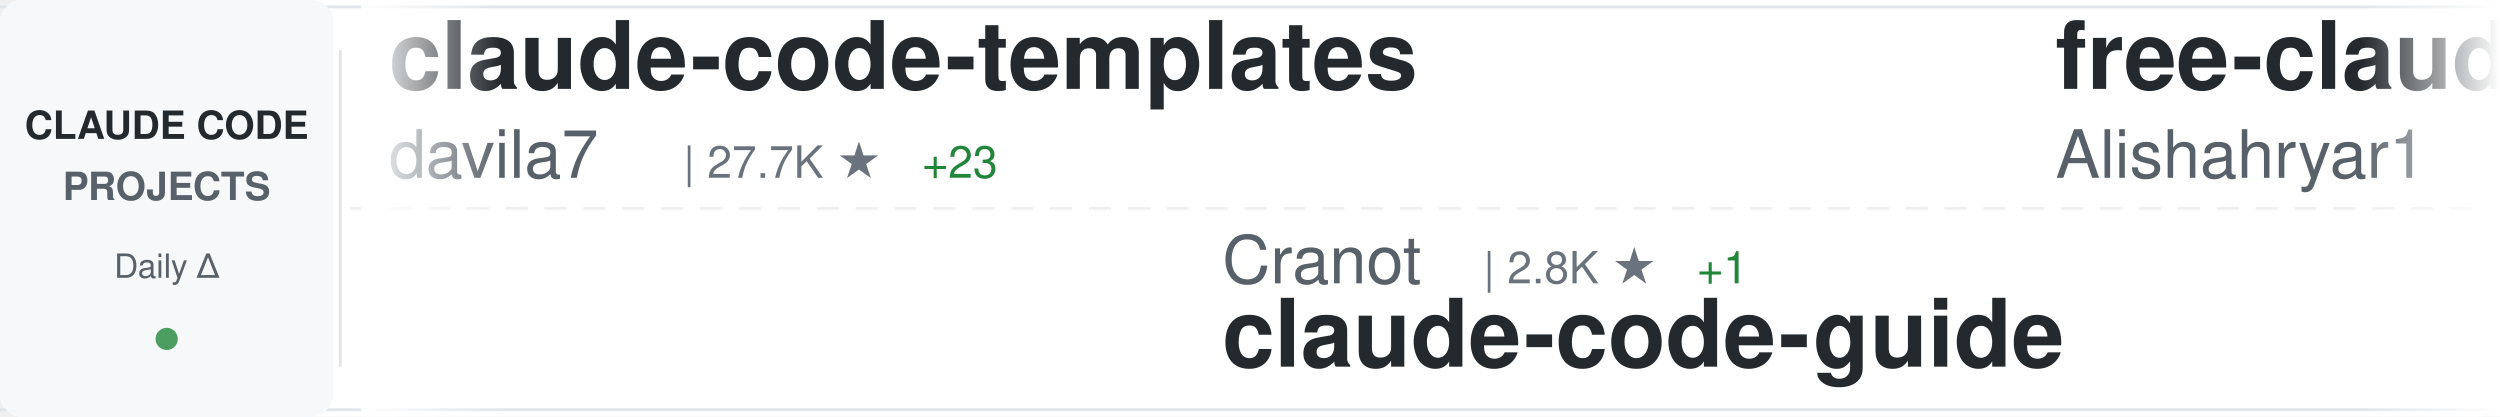
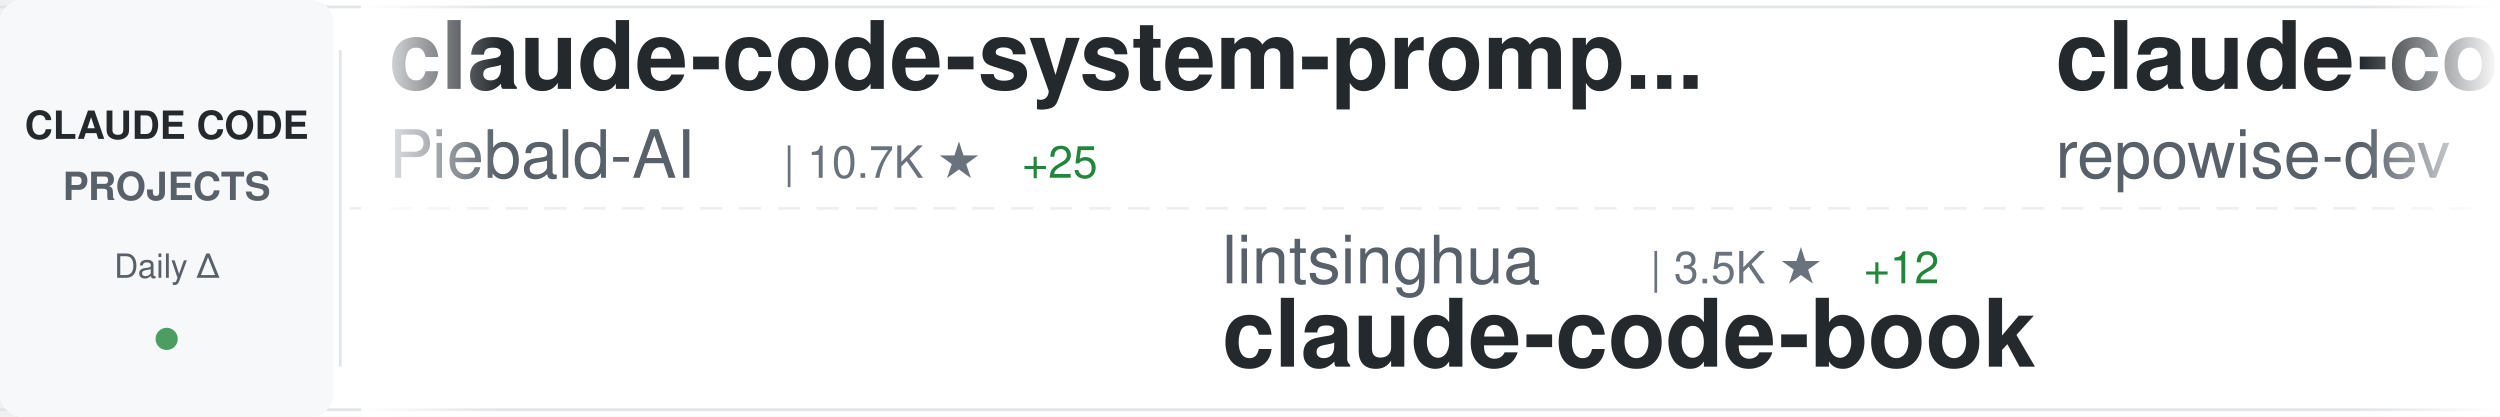
<svg xmlns="http://www.w3.org/2000/svg" width="900" height="150">
  <defs>
    <linearGradient id="awesomeLeftFade" x1="0%" y1="0%" x2="100%" y2="0%">
      <stop offset="0%" style="stop-color:#ffffff;stop-opacity:1" />
      <stop offset="100%" style="stop-color:#ffffff;stop-opacity:0" />
    </linearGradient>
    <linearGradient id="awesomeRightFade" x1="0%" y1="0%" x2="100%" y2="0%">
      <stop offset="0%" style="stop-color:#ffffff;stop-opacity:0" />
      <stop offset="100%" style="stop-color:#ffffff;stop-opacity:1" />
    </linearGradient>
  </defs>
  <rect width="900" height="150" fill="#ffffff" rx="8" />
  <rect x="0" y="2" width="900" height="1" fill="#e1e4e8" />
  <rect x="0" y="147" width="900" height="1" fill="#e1e4e8" />
  <line x1="0" y1="75" x2="900" y2="75" stroke="#e1e4e8" stroke-width="1" stroke-dasharray="8 6" opacity="0.6" />
  <rect x="0" y="0" width="120" height="150" fill="#f6f8fa" rx="8" />
  <text x="60" y="50" font-family="-apple-system, BlinkMacSystemFont, 'Segoe UI', Helvetica, Arial, sans-serif" font-size="14" font-weight="600" fill="#24292e" text-anchor="middle">CLAUDE CODE</text>
  <text x="60" y="72" font-family="-apple-system, BlinkMacSystemFont, 'Segoe UI', Helvetica, Arial, sans-serif" font-size="14" font-weight="600" fill="#586069" text-anchor="middle">PROJECTS</text>
  <text x="60" y="100" font-family="-apple-system, BlinkMacSystemFont, 'Segoe UI', Helvetica, Arial, sans-serif" font-size="12" font-weight="500" fill="#586069" text-anchor="middle">Daily Δ</text>
  <circle cx="60" cy="122" r="4" fill="#22863a" opacity="0.8" />
  <rect x="122" y="18" width="1" height="114" fill="#e1e4e8" />
  <clipPath id="awesomeTickerClip">
    <rect x="130" y="0" width="770" height="150" />
  </clipPath>
  <g clip-path="url(#awesomeTickerClip)">
    <g id="awesomeTickerItems">
      <animateTransform attributeName="transform" attributeType="XML" type="translate" from="0 0" to="-3000 0" dur="54s" repeatCount="indefinite" />
      <g transform="translate(0, 0)">
-         <text x="140" y="32" font-family="-apple-system, BlinkMacSystemFont, 'Segoe UI', Helvetica, Arial, sans-serif" font-size="34" font-weight="600" fill="#24292e">claude-code-templates</text>
-         <text x="140" y="64" font-family="-apple-system, BlinkMacSystemFont, 'Segoe UI', Helvetica, Arial, sans-serif" font-size="24" font-weight="400" fill="#586069">davila7</text>
-         <text x="246" y="64" font-family="-apple-system, BlinkMacSystemFont, 'Segoe UI', Helvetica, Arial, sans-serif" font-size="16" font-weight="500" fill="#6a737d">| 27.7K ★</text>
-         <text x="332" y="64" font-family="-apple-system, BlinkMacSystemFont, 'Segoe UI', Helvetica, Arial, sans-serif" font-size="16" font-weight="500" fill="#22863a"> +23</text>
+         <text x="140" y="32" font-family="-apple-system, BlinkMacSystemFont, 'Segoe UI', Helvetica, Arial, sans-serif" font-size="34" font-weight="600" fill="#24292e">claude-code-system-promp...</text>
+         <text x="140" y="64" font-family="-apple-system, BlinkMacSystemFont, 'Segoe UI', Helvetica, Arial, sans-serif" font-size="24" font-weight="400" fill="#586069">Piebald-AI</text>
+         <text x="282" y="64" font-family="-apple-system, BlinkMacSystemFont, 'Segoe UI', Helvetica, Arial, sans-serif" font-size="16" font-weight="500" fill="#6a737d">| 10.7K ★</text>
+         <text x="368" y="64" font-family="-apple-system, BlinkMacSystemFont, 'Segoe UI', Helvetica, Arial, sans-serif" font-size="16" font-weight="500" fill="#22863a"> +25</text>
      </g>
      <g transform="translate(300, 0)">
-         <text x="140" y="102" font-family="-apple-system, BlinkMacSystemFont, 'Segoe UI', Helvetica, Arial, sans-serif" font-size="24" font-weight="400" fill="#586069">Cranot</text>
-         <text x="234" y="102" font-family="-apple-system, BlinkMacSystemFont, 'Segoe UI', Helvetica, Arial, sans-serif" font-size="16" font-weight="500" fill="#6a737d">| 2.8K ★</text>
-         <text x="311" y="102" font-family="-apple-system, BlinkMacSystemFont, 'Segoe UI', Helvetica, Arial, sans-serif" font-size="16" font-weight="500" fill="#22863a"> +1</text>
-         <text x="140" y="132" font-family="-apple-system, BlinkMacSystemFont, 'Segoe UI', Helvetica, Arial, sans-serif" font-size="34" font-weight="600" fill="#24292e">claude-code-guide</text>
+         <text x="140" y="102" font-family="-apple-system, BlinkMacSystemFont, 'Segoe UI', Helvetica, Arial, sans-serif" font-size="24" font-weight="400" fill="#586069">lintsinghua</text>
+         <text x="294" y="102" font-family="-apple-system, BlinkMacSystemFont, 'Segoe UI', Helvetica, Arial, sans-serif" font-size="16" font-weight="500" fill="#6a737d">| 3.5K ★</text>
+         <text x="371" y="102" font-family="-apple-system, BlinkMacSystemFont, 'Segoe UI', Helvetica, Arial, sans-serif" font-size="16" font-weight="500" fill="#22863a"> +12</text>
+         <text x="140" y="132" font-family="-apple-system, BlinkMacSystemFont, 'Segoe UI', Helvetica, Arial, sans-serif" font-size="34" font-weight="600" fill="#24292e">claude-code-book</text>
      </g>
      <g transform="translate(600, 0)">
-         <text x="140" y="32" font-family="-apple-system, BlinkMacSystemFont, 'Segoe UI', Helvetica, Arial, sans-serif" font-size="34" font-weight="600" fill="#24292e">free-claude-code</text>
-         <text x="140" y="64" font-family="-apple-system, BlinkMacSystemFont, 'Segoe UI', Helvetica, Arial, sans-serif" font-size="24" font-weight="400" fill="#586069">Alishahryar1</text>
-         <text x="306" y="64" font-family="-apple-system, BlinkMacSystemFont, 'Segoe UI', Helvetica, Arial, sans-serif" font-size="16" font-weight="500" fill="#6a737d">| 32.0K ★</text>
-         <text x="392" y="64" font-family="-apple-system, BlinkMacSystemFont, 'Segoe UI', Helvetica, Arial, sans-serif" font-size="16" font-weight="500" fill="#22863a"> +247</text>
+         <text x="140" y="32" font-family="-apple-system, BlinkMacSystemFont, 'Segoe UI', Helvetica, Arial, sans-serif" font-size="34" font-weight="600" fill="#24292e">claude-code-prompts</text>
+         <text x="140" y="64" font-family="-apple-system, BlinkMacSystemFont, 'Segoe UI', Helvetica, Arial, sans-serif" font-size="24" font-weight="400" fill="#586069">repowise-dev</text>
+         <text x="306" y="64" font-family="-apple-system, BlinkMacSystemFont, 'Segoe UI', Helvetica, Arial, sans-serif" font-size="16" font-weight="500" fill="#6a737d">| 1.1K ★</text>
+         <text x="383" y="64" font-family="-apple-system, BlinkMacSystemFont, 'Segoe UI', Helvetica, Arial, sans-serif" font-size="16" font-weight="500" fill="#22863a"> +2</text>
      </g>
      <g transform="translate(900, 0)">
-         <text x="140" y="102" font-family="-apple-system, BlinkMacSystemFont, 'Segoe UI', Helvetica, Arial, sans-serif" font-size="24" font-weight="400" fill="#586069">musistudio</text>
-         <text x="282" y="102" font-family="-apple-system, BlinkMacSystemFont, 'Segoe UI', Helvetica, Arial, sans-serif" font-size="16" font-weight="500" fill="#6a737d">| 34.7K ★</text>
-         <text x="368" y="102" font-family="-apple-system, BlinkMacSystemFont, 'Segoe UI', Helvetica, Arial, sans-serif" font-size="16" font-weight="500" fill="#22863a"> +35</text>
-         <text x="140" y="132" font-family="-apple-system, BlinkMacSystemFont, 'Segoe UI', Helvetica, Arial, sans-serif" font-size="34" font-weight="600" fill="#24292e">claude-code-router</text>
+         <text x="140" y="102" font-family="-apple-system, BlinkMacSystemFont, 'Segoe UI', Helvetica, Arial, sans-serif" font-size="24" font-weight="400" fill="#586069">LING71671</text>
+         <text x="270" y="102" font-family="-apple-system, BlinkMacSystemFont, 'Segoe UI', Helvetica, Arial, sans-serif" font-size="16" font-weight="500" fill="#6a737d">| 874 ★</text>
+         <text x="140" y="132" font-family="-apple-system, BlinkMacSystemFont, 'Segoe UI', Helvetica, Arial, sans-serif" font-size="34" font-weight="600" fill="#24292e">Open-ClaudeCode</text>
      </g>
      <g transform="translate(1200, 0)">
-         <text x="140" y="32" font-family="-apple-system, BlinkMacSystemFont, 'Segoe UI', Helvetica, Arial, sans-serif" font-size="34" font-weight="600" fill="#24292e">collection-claude-code-s...</text>
-         <text x="140" y="64" font-family="-apple-system, BlinkMacSystemFont, 'Segoe UI', Helvetica, Arial, sans-serif" font-size="24" font-weight="400" fill="#586069">chauncygu</text>
-         <text x="270" y="64" font-family="-apple-system, BlinkMacSystemFont, 'Segoe UI', Helvetica, Arial, sans-serif" font-size="16" font-weight="500" fill="#6a737d">| 2.6K ★</text>
-         <text x="347" y="64" font-family="-apple-system, BlinkMacSystemFont, 'Segoe UI', Helvetica, Arial, sans-serif" font-size="16" font-weight="500" fill="#22863a"> +7</text>
+         <text x="140" y="32" font-family="-apple-system, BlinkMacSystemFont, 'Segoe UI', Helvetica, Arial, sans-serif" font-size="34" font-weight="600" fill="#24292e">claude-code-sourcemap</text>
+         <text x="140" y="64" font-family="-apple-system, BlinkMacSystemFont, 'Segoe UI', Helvetica, Arial, sans-serif" font-size="24" font-weight="400" fill="#586069">ChinaSiro</text>
+         <text x="270" y="64" font-family="-apple-system, BlinkMacSystemFont, 'Segoe UI', Helvetica, Arial, sans-serif" font-size="16" font-weight="500" fill="#6a737d">| 9.3K ★</text>
+         <text x="347" y="64" font-family="-apple-system, BlinkMacSystemFont, 'Segoe UI', Helvetica, Arial, sans-serif" font-size="16" font-weight="500" fill="#22863a"> +6</text>
      </g>
      <g transform="translate(1500, 0)">
-         <text x="140" y="102" font-family="-apple-system, BlinkMacSystemFont, 'Segoe UI', Helvetica, Arial, sans-serif" font-size="24" font-weight="400" fill="#586069">anthropics</text>
-         <text x="282" y="102" font-family="-apple-system, BlinkMacSystemFont, 'Segoe UI', Helvetica, Arial, sans-serif" font-size="16" font-weight="500" fill="#6a737d">| 4.9K ★</text>
-         <text x="359" y="102" font-family="-apple-system, BlinkMacSystemFont, 'Segoe UI', Helvetica, Arial, sans-serif" font-size="16" font-weight="500" fill="#22863a"> +10</text>
-         <text x="140" y="132" font-family="-apple-system, BlinkMacSystemFont, 'Segoe UI', Helvetica, Arial, sans-serif" font-size="34" font-weight="600" fill="#24292e">claude-code-security-rev...</text>
+         <text x="140" y="102" font-family="-apple-system, BlinkMacSystemFont, 'Segoe UI', Helvetica, Arial, sans-serif" font-size="24" font-weight="400" fill="#586069">affaan-m</text>
+         <text x="258" y="102" font-family="-apple-system, BlinkMacSystemFont, 'Segoe UI', Helvetica, Arial, sans-serif" font-size="16" font-weight="500" fill="#6a737d">| 205.5K ★</text>
+         <text x="353" y="102" font-family="-apple-system, BlinkMacSystemFont, 'Segoe UI', Helvetica, Arial, sans-serif" font-size="16" font-weight="500" fill="#22863a"> +1.9K</text>
+         <text x="140" y="132" font-family="-apple-system, BlinkMacSystemFont, 'Segoe UI', Helvetica, Arial, sans-serif" font-size="34" font-weight="600" fill="#24292e">ECC</text>
      </g>
      <g transform="translate(1800, 0)">
-         <text x="140" y="32" font-family="-apple-system, BlinkMacSystemFont, 'Segoe UI', Helvetica, Arial, sans-serif" font-size="34" font-weight="600" fill="#24292e">awesome-claude-code-tool...</text>
-         <text x="140" y="64" font-family="-apple-system, BlinkMacSystemFont, 'Segoe UI', Helvetica, Arial, sans-serif" font-size="24" font-weight="400" fill="#586069">rohitg00</text>
-         <text x="258" y="64" font-family="-apple-system, BlinkMacSystemFont, 'Segoe UI', Helvetica, Arial, sans-serif" font-size="16" font-weight="500" fill="#6a737d">| 1.9K ★</text>
-         <text x="335" y="64" font-family="-apple-system, BlinkMacSystemFont, 'Segoe UI', Helvetica, Arial, sans-serif" font-size="16" font-weight="500" fill="#22863a"> +8</text>
+         <text x="140" y="32" font-family="-apple-system, BlinkMacSystemFont, 'Segoe UI', Helvetica, Arial, sans-serif" font-size="34" font-weight="600" fill="#24292e">claude-code-telegram</text>
+         <text x="140" y="64" font-family="-apple-system, BlinkMacSystemFont, 'Segoe UI', Helvetica, Arial, sans-serif" font-size="24" font-weight="400" fill="#586069">RichardAtCT</text>
+         <text x="294" y="64" font-family="-apple-system, BlinkMacSystemFont, 'Segoe UI', Helvetica, Arial, sans-serif" font-size="16" font-weight="500" fill="#6a737d">| 2.7K ★</text>
+         <text x="371" y="64" font-family="-apple-system, BlinkMacSystemFont, 'Segoe UI', Helvetica, Arial, sans-serif" font-size="16" font-weight="500" fill="#22863a"> +4</text>
      </g>
      <g transform="translate(2100, 0)">
-         <text x="140" y="102" font-family="-apple-system, BlinkMacSystemFont, 'Segoe UI', Helvetica, Arial, sans-serif" font-size="24" font-weight="400" fill="#586069">nanocoai</text>
-         <text x="258" y="102" font-family="-apple-system, BlinkMacSystemFont, 'Segoe UI', Helvetica, Arial, sans-serif" font-size="16" font-weight="500" fill="#6a737d">| 29.7K ★</text>
-         <text x="344" y="102" font-family="-apple-system, BlinkMacSystemFont, 'Segoe UI', Helvetica, Arial, sans-serif" font-size="16" font-weight="500" fill="#22863a"> +41</text>
-         <text x="140" y="132" font-family="-apple-system, BlinkMacSystemFont, 'Segoe UI', Helvetica, Arial, sans-serif" font-size="34" font-weight="600" fill="#24292e">nanoclaw</text>
+         <text x="140" y="102" font-family="-apple-system, BlinkMacSystemFont, 'Segoe UI', Helvetica, Arial, sans-serif" font-size="24" font-weight="400" fill="#586069">shareAI-lab</text>
+         <text x="294" y="102" font-family="-apple-system, BlinkMacSystemFont, 'Segoe UI', Helvetica, Arial, sans-serif" font-size="16" font-weight="500" fill="#6a737d">| 64.5K ★</text>
+         <text x="380" y="102" font-family="-apple-system, BlinkMacSystemFont, 'Segoe UI', Helvetica, Arial, sans-serif" font-size="16" font-weight="500" fill="#22863a"> +218</text>
+         <text x="140" y="132" font-family="-apple-system, BlinkMacSystemFont, 'Segoe UI', Helvetica, Arial, sans-serif" font-size="34" font-weight="600" fill="#24292e">learn-claude-code</text>
      </g>
      <g transform="translate(2400, 0)">
-         <text x="140" y="32" font-family="-apple-system, BlinkMacSystemFont, 'Segoe UI', Helvetica, Arial, sans-serif" font-size="34" font-weight="600" fill="#24292e">Claude-Code-Source-Study</text>
-         <text x="140" y="64" font-family="-apple-system, BlinkMacSystemFont, 'Segoe UI', Helvetica, Arial, sans-serif" font-size="24" font-weight="400" fill="#586069">luyao618</text>
-         <text x="258" y="64" font-family="-apple-system, BlinkMacSystemFont, 'Segoe UI', Helvetica, Arial, sans-serif" font-size="16" font-weight="500" fill="#6a737d">| 1.5K ★</text>
-         <text x="335" y="64" font-family="-apple-system, BlinkMacSystemFont, 'Segoe UI', Helvetica, Arial, sans-serif" font-size="16" font-weight="500" fill="#22863a"> +13</text>
+         <text x="140" y="32" font-family="-apple-system, BlinkMacSystemFont, 'Segoe UI', Helvetica, Arial, sans-serif" font-size="34" font-weight="600" fill="#24292e">claude-code-ultimate-gui...</text>
+         <text x="140" y="64" font-family="-apple-system, BlinkMacSystemFont, 'Segoe UI', Helvetica, Arial, sans-serif" font-size="24" font-weight="400" fill="#586069">FlorianBruniaux</text>
+         <text x="342" y="64" font-family="-apple-system, BlinkMacSystemFont, 'Segoe UI', Helvetica, Arial, sans-serif" font-size="16" font-weight="500" fill="#6a737d">| 4.7K ★</text>
+         <text x="419" y="64" font-family="-apple-system, BlinkMacSystemFont, 'Segoe UI', Helvetica, Arial, sans-serif" font-size="16" font-weight="500" fill="#22863a"> +23</text>
      </g>
      <g transform="translate(2700, 0)">
-         <text x="140" y="102" font-family="-apple-system, BlinkMacSystemFont, 'Segoe UI', Helvetica, Arial, sans-serif" font-size="24" font-weight="400" fill="#586069">repowise-dev</text>
-         <text x="306" y="102" font-family="-apple-system, BlinkMacSystemFont, 'Segoe UI', Helvetica, Arial, sans-serif" font-size="16" font-weight="500" fill="#6a737d">| 1.1K ★</text>
-         <text x="383" y="102" font-family="-apple-system, BlinkMacSystemFont, 'Segoe UI', Helvetica, Arial, sans-serif" font-size="16" font-weight="500" fill="#22863a"> +2</text>
-         <text x="140" y="132" font-family="-apple-system, BlinkMacSystemFont, 'Segoe UI', Helvetica, Arial, sans-serif" font-size="34" font-weight="600" fill="#24292e">claude-code-prompts</text>
+         <text x="140" y="102" font-family="-apple-system, BlinkMacSystemFont, 'Segoe UI', Helvetica, Arial, sans-serif" font-size="24" font-weight="400" fill="#586069">Chachamaru127</text>
+         <text x="318" y="102" font-family="-apple-system, BlinkMacSystemFont, 'Segoe UI', Helvetica, Arial, sans-serif" font-size="16" font-weight="500" fill="#6a737d">| 2.6K ★</text>
+         <text x="395" y="102" font-family="-apple-system, BlinkMacSystemFont, 'Segoe UI', Helvetica, Arial, sans-serif" font-size="16" font-weight="500" fill="#22863a"> +65</text>
+         <text x="140" y="132" font-family="-apple-system, BlinkMacSystemFont, 'Segoe UI', Helvetica, Arial, sans-serif" font-size="34" font-weight="600" fill="#24292e">claude-code-harness</text>
      </g>
      <g transform="translate(3000, 0)">
-         <text x="140" y="32" font-family="-apple-system, BlinkMacSystemFont, 'Segoe UI', Helvetica, Arial, sans-serif" font-size="34" font-weight="600" fill="#24292e">claude-code-templates</text>
-         <text x="140" y="64" font-family="-apple-system, BlinkMacSystemFont, 'Segoe UI', Helvetica, Arial, sans-serif" font-size="24" font-weight="400" fill="#586069">davila7</text>
-         <text x="246" y="64" font-family="-apple-system, BlinkMacSystemFont, 'Segoe UI', Helvetica, Arial, sans-serif" font-size="16" font-weight="500" fill="#6a737d">| 27.7K ★</text>
-         <text x="332" y="64" font-family="-apple-system, BlinkMacSystemFont, 'Segoe UI', Helvetica, Arial, sans-serif" font-size="16" font-weight="500" fill="#22863a"> +23</text>
+         <text x="140" y="32" font-family="-apple-system, BlinkMacSystemFont, 'Segoe UI', Helvetica, Arial, sans-serif" font-size="34" font-weight="600" fill="#24292e">claude-code-system-promp...</text>
+         <text x="140" y="64" font-family="-apple-system, BlinkMacSystemFont, 'Segoe UI', Helvetica, Arial, sans-serif" font-size="24" font-weight="400" fill="#586069">Piebald-AI</text>
+         <text x="282" y="64" font-family="-apple-system, BlinkMacSystemFont, 'Segoe UI', Helvetica, Arial, sans-serif" font-size="16" font-weight="500" fill="#6a737d">| 10.7K ★</text>
+         <text x="368" y="64" font-family="-apple-system, BlinkMacSystemFont, 'Segoe UI', Helvetica, Arial, sans-serif" font-size="16" font-weight="500" fill="#22863a"> +25</text>
      </g>
      <g transform="translate(3300, 0)">
-         <text x="140" y="102" font-family="-apple-system, BlinkMacSystemFont, 'Segoe UI', Helvetica, Arial, sans-serif" font-size="24" font-weight="400" fill="#586069">Cranot</text>
-         <text x="234" y="102" font-family="-apple-system, BlinkMacSystemFont, 'Segoe UI', Helvetica, Arial, sans-serif" font-size="16" font-weight="500" fill="#6a737d">| 2.8K ★</text>
-         <text x="311" y="102" font-family="-apple-system, BlinkMacSystemFont, 'Segoe UI', Helvetica, Arial, sans-serif" font-size="16" font-weight="500" fill="#22863a"> +1</text>
-         <text x="140" y="132" font-family="-apple-system, BlinkMacSystemFont, 'Segoe UI', Helvetica, Arial, sans-serif" font-size="34" font-weight="600" fill="#24292e">claude-code-guide</text>
+         <text x="140" y="102" font-family="-apple-system, BlinkMacSystemFont, 'Segoe UI', Helvetica, Arial, sans-serif" font-size="24" font-weight="400" fill="#586069">lintsinghua</text>
+         <text x="294" y="102" font-family="-apple-system, BlinkMacSystemFont, 'Segoe UI', Helvetica, Arial, sans-serif" font-size="16" font-weight="500" fill="#6a737d">| 3.5K ★</text>
+         <text x="371" y="102" font-family="-apple-system, BlinkMacSystemFont, 'Segoe UI', Helvetica, Arial, sans-serif" font-size="16" font-weight="500" fill="#22863a"> +12</text>
+         <text x="140" y="132" font-family="-apple-system, BlinkMacSystemFont, 'Segoe UI', Helvetica, Arial, sans-serif" font-size="34" font-weight="600" fill="#24292e">claude-code-book</text>
      </g>
      <g transform="translate(3600, 0)">
-         <text x="140" y="32" font-family="-apple-system, BlinkMacSystemFont, 'Segoe UI', Helvetica, Arial, sans-serif" font-size="34" font-weight="600" fill="#24292e">free-claude-code</text>
-         <text x="140" y="64" font-family="-apple-system, BlinkMacSystemFont, 'Segoe UI', Helvetica, Arial, sans-serif" font-size="24" font-weight="400" fill="#586069">Alishahryar1</text>
-         <text x="306" y="64" font-family="-apple-system, BlinkMacSystemFont, 'Segoe UI', Helvetica, Arial, sans-serif" font-size="16" font-weight="500" fill="#6a737d">| 32.0K ★</text>
-         <text x="392" y="64" font-family="-apple-system, BlinkMacSystemFont, 'Segoe UI', Helvetica, Arial, sans-serif" font-size="16" font-weight="500" fill="#22863a"> +247</text>
+         <text x="140" y="32" font-family="-apple-system, BlinkMacSystemFont, 'Segoe UI', Helvetica, Arial, sans-serif" font-size="34" font-weight="600" fill="#24292e">claude-code-prompts</text>
+         <text x="140" y="64" font-family="-apple-system, BlinkMacSystemFont, 'Segoe UI', Helvetica, Arial, sans-serif" font-size="24" font-weight="400" fill="#586069">repowise-dev</text>
+         <text x="306" y="64" font-family="-apple-system, BlinkMacSystemFont, 'Segoe UI', Helvetica, Arial, sans-serif" font-size="16" font-weight="500" fill="#6a737d">| 1.1K ★</text>
+         <text x="383" y="64" font-family="-apple-system, BlinkMacSystemFont, 'Segoe UI', Helvetica, Arial, sans-serif" font-size="16" font-weight="500" fill="#22863a"> +2</text>
      </g>
      <g transform="translate(3900, 0)">
-         <text x="140" y="102" font-family="-apple-system, BlinkMacSystemFont, 'Segoe UI', Helvetica, Arial, sans-serif" font-size="24" font-weight="400" fill="#586069">musistudio</text>
-         <text x="282" y="102" font-family="-apple-system, BlinkMacSystemFont, 'Segoe UI', Helvetica, Arial, sans-serif" font-size="16" font-weight="500" fill="#6a737d">| 34.7K ★</text>
-         <text x="368" y="102" font-family="-apple-system, BlinkMacSystemFont, 'Segoe UI', Helvetica, Arial, sans-serif" font-size="16" font-weight="500" fill="#22863a"> +35</text>
-         <text x="140" y="132" font-family="-apple-system, BlinkMacSystemFont, 'Segoe UI', Helvetica, Arial, sans-serif" font-size="34" font-weight="600" fill="#24292e">claude-code-router</text>
+         <text x="140" y="102" font-family="-apple-system, BlinkMacSystemFont, 'Segoe UI', Helvetica, Arial, sans-serif" font-size="24" font-weight="400" fill="#586069">LING71671</text>
+         <text x="270" y="102" font-family="-apple-system, BlinkMacSystemFont, 'Segoe UI', Helvetica, Arial, sans-serif" font-size="16" font-weight="500" fill="#6a737d">| 874 ★</text>
+         <text x="140" y="132" font-family="-apple-system, BlinkMacSystemFont, 'Segoe UI', Helvetica, Arial, sans-serif" font-size="34" font-weight="600" fill="#24292e">Open-ClaudeCode</text>
      </g>
    </g>
  </g>
  <rect x="130" y="0" width="50" height="150" fill="url(#awesomeLeftFade)" />
  <rect x="850" y="0" width="50" height="150" fill="url(#awesomeRightFade)" />
</svg>
